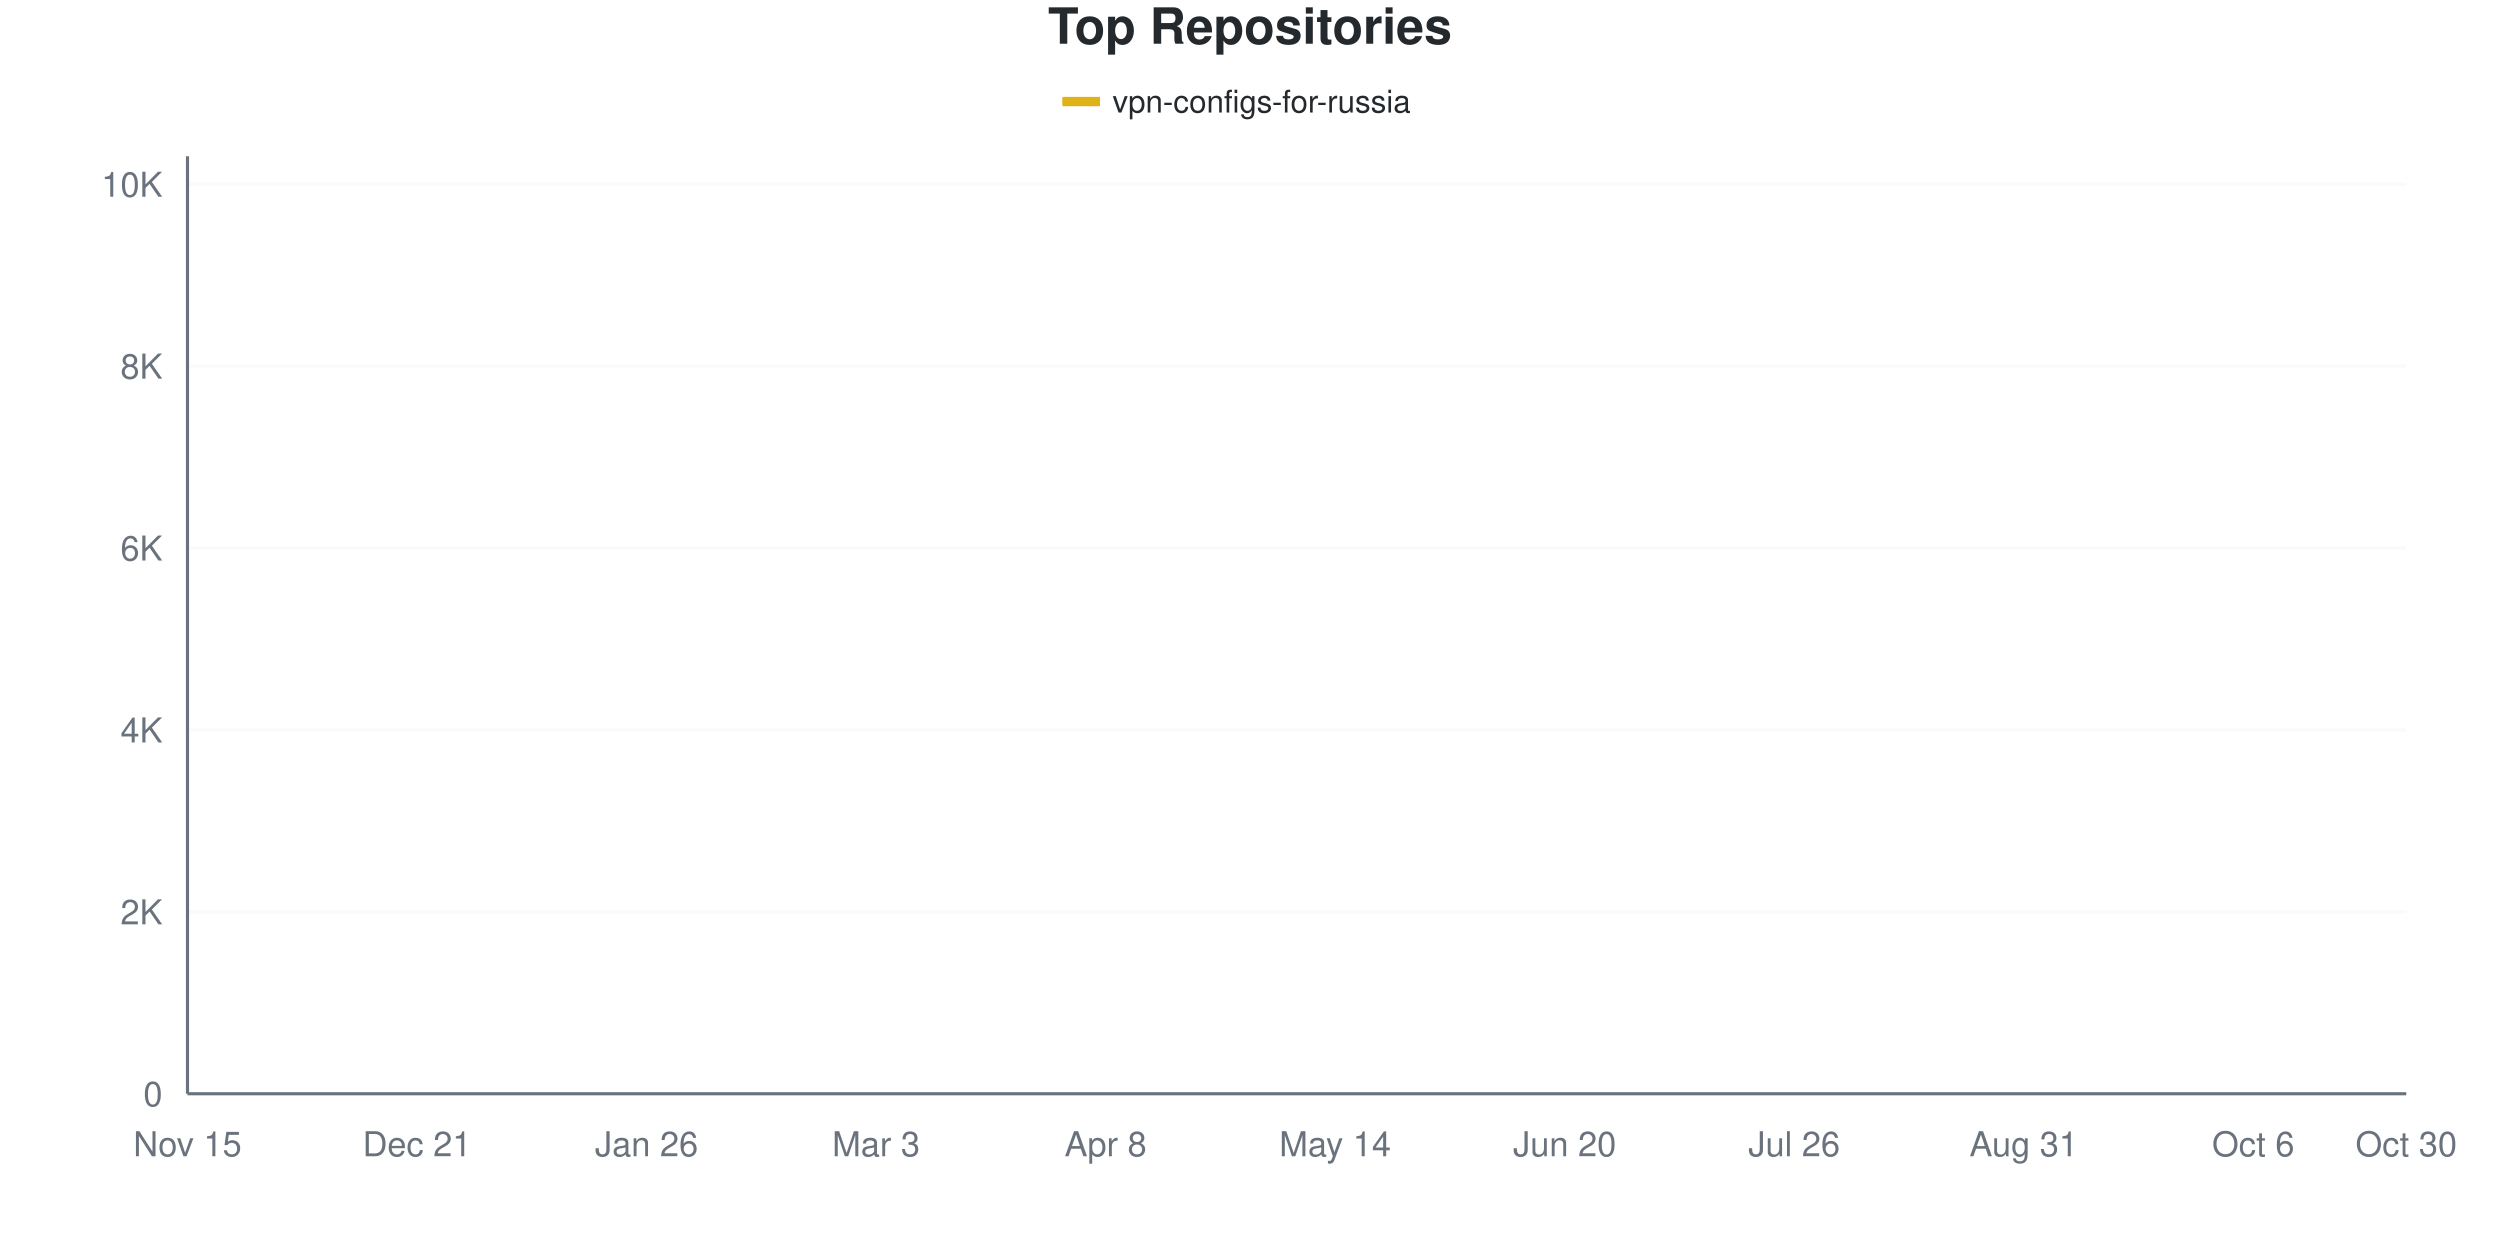
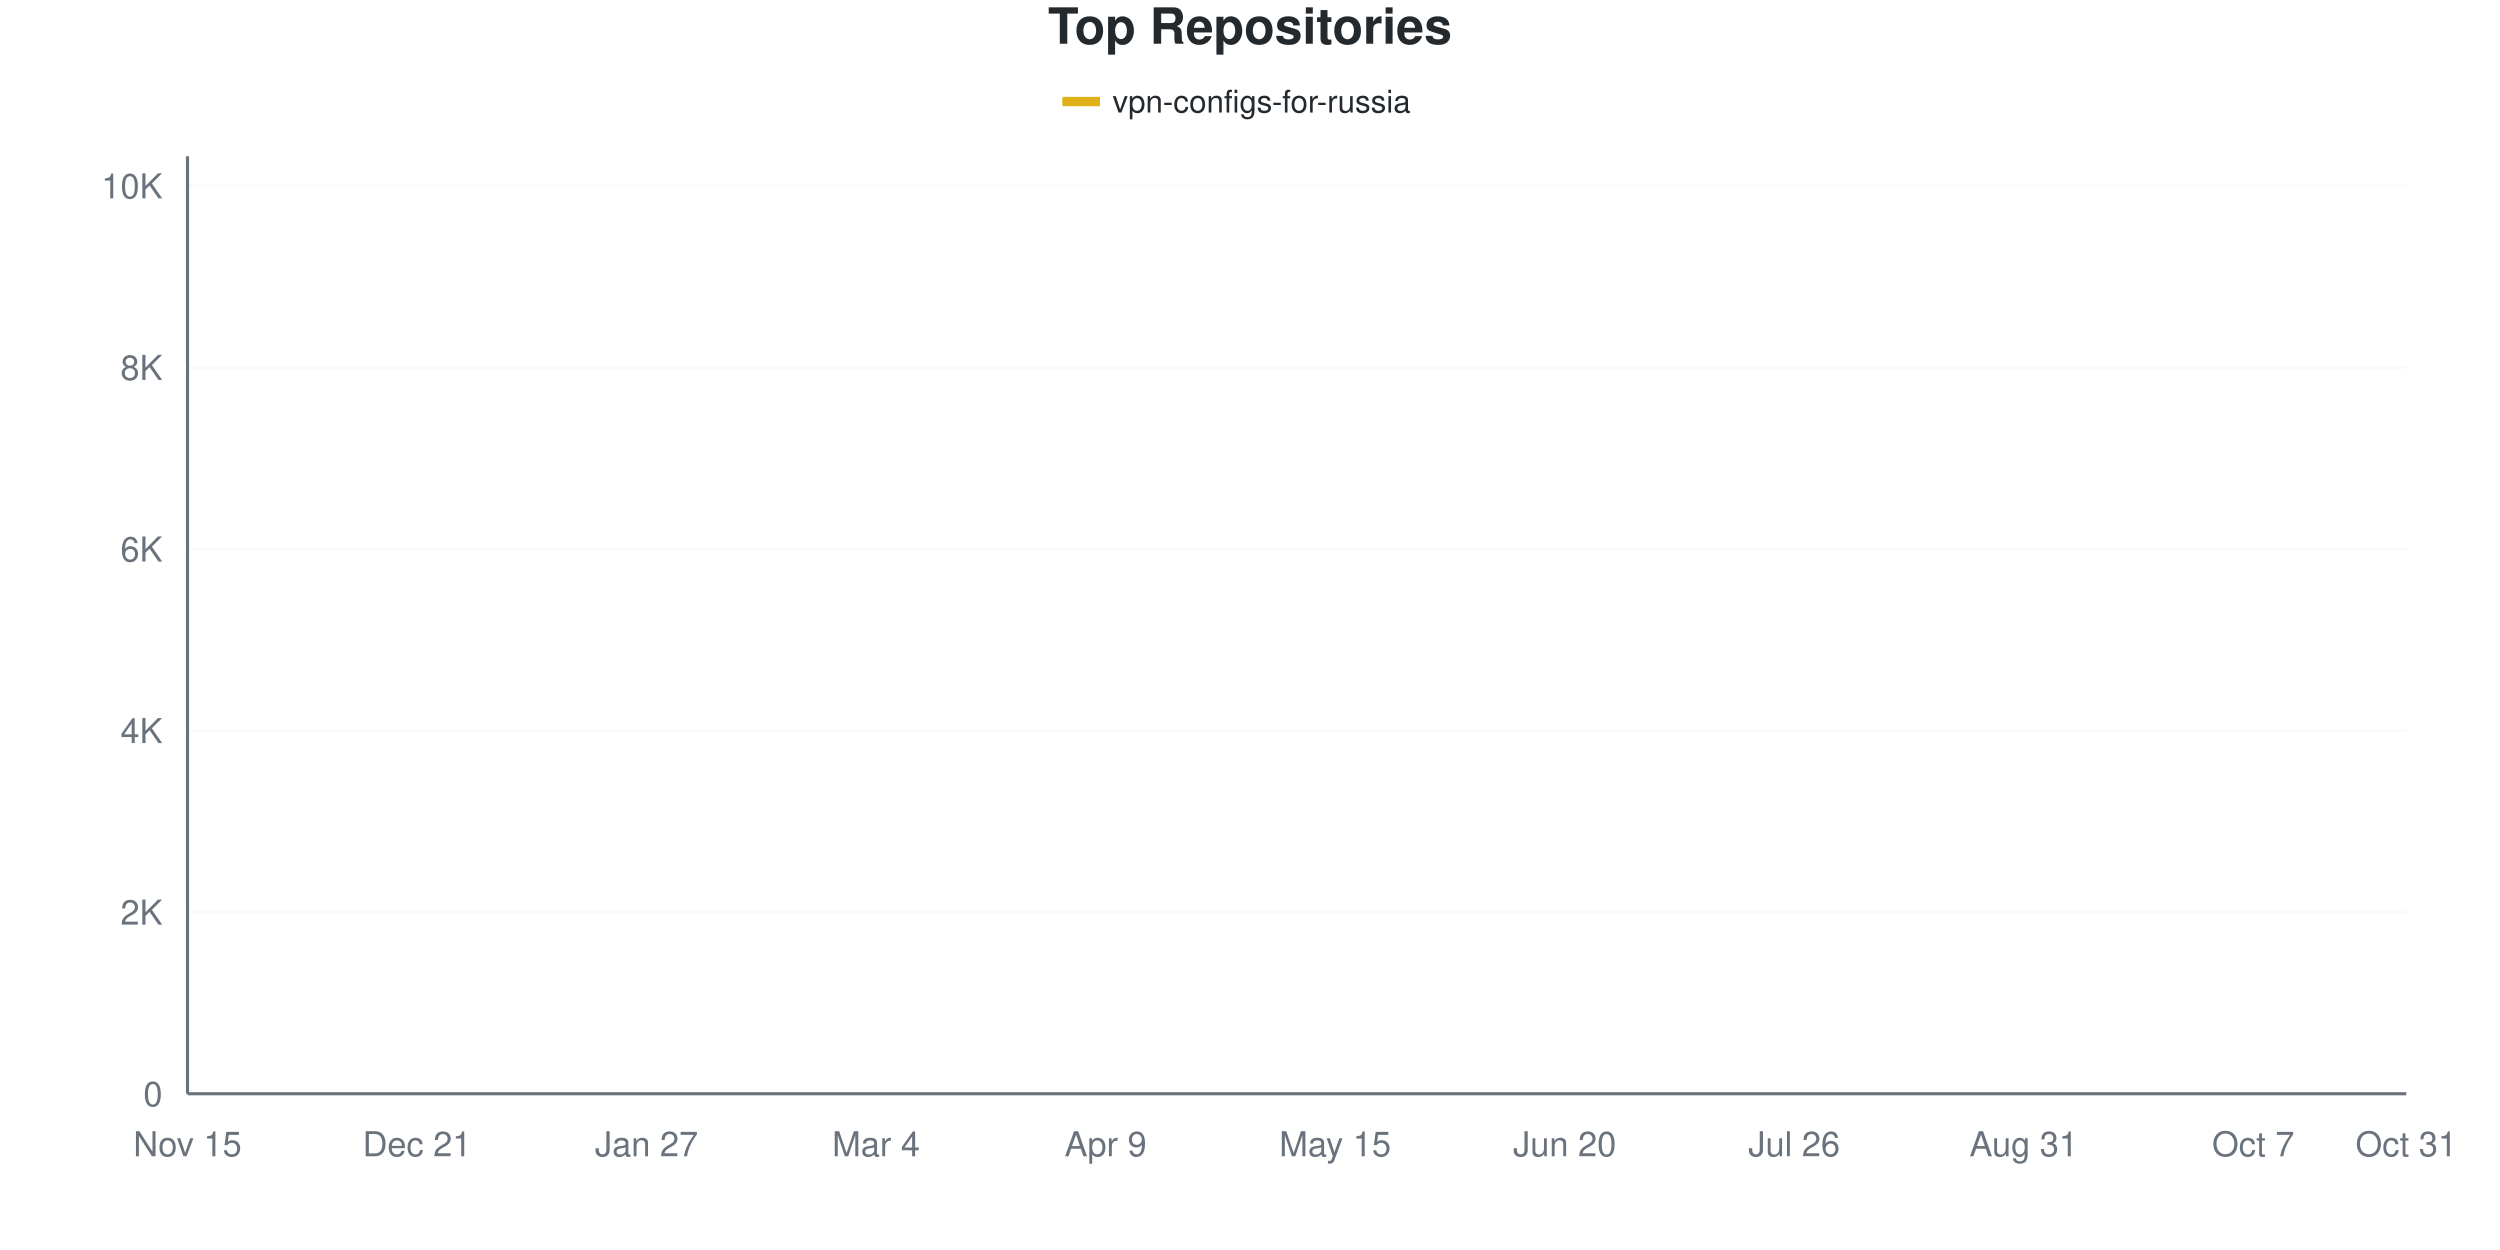
<svg xmlns="http://www.w3.org/2000/svg" viewBox="0 0 800 400" width="800" height="400">
  <style>
    @keyframes drawLine {
      to { stroke-dashoffset: 0; }
    }
    @keyframes fadeInPoint {
      from { opacity: 0; }
      to { opacity: 1; }
    }
    .data-line-0 {
-       stroke-dasharray: 1172;
-       stroke-dashoffset: 1172;
+       stroke-dasharray: 1171;
+       stroke-dashoffset: 1171;
      animation: drawLine 2s ease-out forwards;
    }
    .data-point {
      opacity: 0;
      animation: fadeInPoint 0.5s ease-out forwards;
    }
    .chart-bg { fill: #fff; }
    .chart-text { fill: #24292e; }
    .chart-muted { fill: #6a737d; }
    .chart-grid { stroke: #eee; }
    .chart-axis { stroke: #6a737d; }
    @media (prefers-color-scheme: dark) {
      .chart-bg { fill: #0d1117; }
      .chart-text { fill: #e6edf3; }
      .chart-muted { fill: #8b949e; }
      .chart-grid { stroke: #21262d; }
      .chart-axis { stroke: #8b949e; }
    }
  </style>
  <rect width="800" height="400" class="chart-bg" />
  <text x="400" y="14" text-anchor="middle" class="chart-text" font-size="16" font-weight="bold" font-family="-apple-system, BlinkMacSystemFont, 'Segoe UI', Helvetica, Arial, sans-serif">Top Repositories</text>
  <g class="legend">
    <rect x="340" y="31" width="12" height="3" fill="#dfb317" />
    <line x1="340" y1="32.5" x2="352" y2="32.5" stroke="#dfb317" stroke-width="2" />
    <text x="356" y="36" class="chart-text" font-size="10" font-family="-apple-system, BlinkMacSystemFont, 'Segoe UI', Helvetica, Arial, sans-serif">vpn-configs-for-russia</text>
  </g>
  <g class="grid">
    <line x1="60" y1="350" x2="770" y2="350" class="chart-grid" stroke-opacity="0.3" />
    <text x="52" y="354" text-anchor="end" class="chart-muted" font-size="11" font-family="-apple-system, BlinkMacSystemFont, 'Segoe UI', Helvetica, Arial, sans-serif">0</text>
-     <line x1="60" y1="291.793" x2="770" y2="291.793" class="chart-grid" stroke-opacity="0.3" />
-     <text x="52" y="295.793" text-anchor="end" class="chart-muted" font-size="11" font-family="-apple-system, BlinkMacSystemFont, 'Segoe UI', Helvetica, Arial, sans-serif">2K</text>
-     <line x1="60" y1="233.586" x2="770" y2="233.586" class="chart-grid" stroke-opacity="0.3" />
-     <text x="52" y="237.586" text-anchor="end" class="chart-muted" font-size="11" font-family="-apple-system, BlinkMacSystemFont, 'Segoe UI', Helvetica, Arial, sans-serif">4K</text>
-     <line x1="60" y1="175.378" x2="770" y2="175.378" class="chart-grid" stroke-opacity="0.3" />
-     <text x="52" y="179.378" text-anchor="end" class="chart-muted" font-size="11" font-family="-apple-system, BlinkMacSystemFont, 'Segoe UI', Helvetica, Arial, sans-serif">6K</text>
-     <line x1="60" y1="117.171" x2="770" y2="117.171" class="chart-grid" stroke-opacity="0.3" />
-     <text x="52" y="121.171" text-anchor="end" class="chart-muted" font-size="11" font-family="-apple-system, BlinkMacSystemFont, 'Segoe UI', Helvetica, Arial, sans-serif">8K</text>
-     <line x1="60" y1="58.964" x2="770" y2="58.964" class="chart-grid" stroke-opacity="0.3" />
-     <text x="52" y="62.964" text-anchor="end" class="chart-muted" font-size="11" font-family="-apple-system, BlinkMacSystemFont, 'Segoe UI', Helvetica, Arial, sans-serif">10K</text>
+     <line x1="60" y1="291.894" x2="770" y2="291.894" class="chart-grid" stroke-opacity="0.3" />
+     <text x="52" y="295.894" text-anchor="end" class="chart-muted" font-size="11" font-family="-apple-system, BlinkMacSystemFont, 'Segoe UI', Helvetica, Arial, sans-serif">2K</text>
+     <line x1="60" y1="233.788" x2="770" y2="233.788" class="chart-grid" stroke-opacity="0.3" />
+     <text x="52" y="237.788" text-anchor="end" class="chart-muted" font-size="11" font-family="-apple-system, BlinkMacSystemFont, 'Segoe UI', Helvetica, Arial, sans-serif">4K</text>
+     <line x1="60" y1="175.683" x2="770" y2="175.683" class="chart-grid" stroke-opacity="0.3" />
+     <text x="52" y="179.683" text-anchor="end" class="chart-muted" font-size="11" font-family="-apple-system, BlinkMacSystemFont, 'Segoe UI', Helvetica, Arial, sans-serif">6K</text>
+     <line x1="60" y1="117.577" x2="770" y2="117.577" class="chart-grid" stroke-opacity="0.3" />
+     <text x="52" y="121.577" text-anchor="end" class="chart-muted" font-size="11" font-family="-apple-system, BlinkMacSystemFont, 'Segoe UI', Helvetica, Arial, sans-serif">8K</text>
+     <line x1="60" y1="59.471" x2="770" y2="59.471" class="chart-grid" stroke-opacity="0.3" />
+     <text x="52" y="63.471" text-anchor="end" class="chart-muted" font-size="11" font-family="-apple-system, BlinkMacSystemFont, 'Segoe UI', Helvetica, Arial, sans-serif">10K</text>
  </g>
  <g class="milestones">
    
  </g>
  <g class="x-axis">
    <text x="60" y="370" text-anchor="middle" class="chart-muted" font-size="11" font-family="-apple-system, BlinkMacSystemFont, 'Segoe UI', Helvetica, Arial, sans-serif">Nov 15</text>
    <text x="133.448" y="370" text-anchor="middle" class="chart-muted" font-size="11" font-family="-apple-system, BlinkMacSystemFont, 'Segoe UI', Helvetica, Arial, sans-serif">Dec 21</text>
-     <text x="206.897" y="370" text-anchor="middle" class="chart-muted" font-size="11" font-family="-apple-system, BlinkMacSystemFont, 'Segoe UI', Helvetica, Arial, sans-serif">Jan 26</text>
-     <text x="280.345" y="370" text-anchor="middle" class="chart-muted" font-size="11" font-family="-apple-system, BlinkMacSystemFont, 'Segoe UI', Helvetica, Arial, sans-serif">Mar 3</text>
-     <text x="353.793" y="370" text-anchor="middle" class="chart-muted" font-size="11" font-family="-apple-system, BlinkMacSystemFont, 'Segoe UI', Helvetica, Arial, sans-serif">Apr 8</text>
-     <text x="427.241" y="370" text-anchor="middle" class="chart-muted" font-size="11" font-family="-apple-system, BlinkMacSystemFont, 'Segoe UI', Helvetica, Arial, sans-serif">May 14</text>
+     <text x="206.897" y="370" text-anchor="middle" class="chart-muted" font-size="11" font-family="-apple-system, BlinkMacSystemFont, 'Segoe UI', Helvetica, Arial, sans-serif">Jan 27</text>
+     <text x="280.345" y="370" text-anchor="middle" class="chart-muted" font-size="11" font-family="-apple-system, BlinkMacSystemFont, 'Segoe UI', Helvetica, Arial, sans-serif">Mar 4</text>
+     <text x="353.793" y="370" text-anchor="middle" class="chart-muted" font-size="11" font-family="-apple-system, BlinkMacSystemFont, 'Segoe UI', Helvetica, Arial, sans-serif">Apr 9</text>
+     <text x="427.241" y="370" text-anchor="middle" class="chart-muted" font-size="11" font-family="-apple-system, BlinkMacSystemFont, 'Segoe UI', Helvetica, Arial, sans-serif">May 15</text>
    <text x="500.69" y="370" text-anchor="middle" class="chart-muted" font-size="11" font-family="-apple-system, BlinkMacSystemFont, 'Segoe UI', Helvetica, Arial, sans-serif">Jun 20</text>
    <text x="574.138" y="370" text-anchor="middle" class="chart-muted" font-size="11" font-family="-apple-system, BlinkMacSystemFont, 'Segoe UI', Helvetica, Arial, sans-serif">Jul 26</text>
    <text x="647.586" y="370" text-anchor="middle" class="chart-muted" font-size="11" font-family="-apple-system, BlinkMacSystemFont, 'Segoe UI', Helvetica, Arial, sans-serif">Aug 31</text>
-     <text x="721.034" y="370" text-anchor="middle" class="chart-muted" font-size="11" font-family="-apple-system, BlinkMacSystemFont, 'Segoe UI', Helvetica, Arial, sans-serif">Oct 6</text>
-     <text x="770" y="370" text-anchor="middle" class="chart-muted" font-size="11" font-family="-apple-system, BlinkMacSystemFont, 'Segoe UI', Helvetica, Arial, sans-serif">Oct 30</text>
+     <text x="721.034" y="370" text-anchor="middle" class="chart-muted" font-size="11" font-family="-apple-system, BlinkMacSystemFont, 'Segoe UI', Helvetica, Arial, sans-serif">Oct 7</text>
+     <text x="770" y="370" text-anchor="middle" class="chart-muted" font-size="11" font-family="-apple-system, BlinkMacSystemFont, 'Segoe UI', Helvetica, Arial, sans-serif">Oct 31</text>
  </g>
  <line x1="60" y1="50" x2="60" y2="350" class="chart-axis" stroke-width="1" />
  <line x1="60" y1="350" x2="770" y2="350" class="chart-axis" stroke-width="1" />
-   <path d="M60,349.971 C68.161,349.486 76.322,349.209 84.483,348.516 C92.644,347.822 100.805,346.755 108.966,345.809 C117.126,344.863 125.287,343.68 133.448,342.841 C141.609,342.001 149.77,341.861 157.931,340.774 C166.092,339.688 174.253,337.961 182.414,336.321 C190.575,334.682 198.736,332.659 206.897,330.937 C215.057,329.215 223.218,328.245 231.379,325.99 C239.54,323.734 247.701,320.111 255.862,317.404 C264.023,314.697 272.184,313.247 280.345,309.75 C288.506,306.252 296.667,302.935 304.828,296.42 C312.989,289.906 321.149,278.231 329.31,270.664 C337.471,263.097 345.632,256.48 353.793,251.019 C361.954,245.557 370.115,241.933 378.276,237.893 C386.437,233.852 394.598,230.564 402.759,226.775 C410.92,222.987 419.08,222.55 427.241,215.163 C435.402,207.776 443.563,190.027 451.724,182.451 C459.885,174.874 468.046,175.136 476.207,169.703 C484.368,164.27 492.529,154.492 500.69,149.854 C508.851,145.217 517.011,144.344 525.172,141.88 C533.333,139.416 541.494,137.19 549.655,135.07 C557.816,132.95 565.977,131.209 574.138,129.162 C582.299,127.115 590.46,125.053 598.621,122.788 C606.782,120.523 614.943,117.588 623.103,115.57 C631.264,113.553 639.425,112.806 647.586,110.681 C655.747,108.556 663.908,105.646 672.069,102.823 C680.23,100 688.391,96.323 696.552,93.743 C704.713,91.162 712.874,89.314 721.034,87.34 C729.195,85.366 737.356,83.576 745.517,81.898 C753.678,80.219 761.839,78.813 770,77.27" fill="none" stroke="#dfb317" stroke-width="2.5" class="data-line-0" />
+   <path d="M60,349.971 C68.161,349.477 76.322,349.182 84.483,348.489 C92.644,347.797 100.805,346.756 108.966,345.816 C117.126,344.877 125.287,343.7 133.448,342.853 C141.609,342.006 149.77,341.826 157.931,340.732 C166.092,339.638 174.253,337.924 182.414,336.287 C190.575,334.65 198.736,332.636 206.897,330.912 C215.057,329.188 223.218,328.181 231.379,325.944 C239.54,323.707 247.701,320.187 255.862,317.49 C264.023,314.793 272.184,313.301 280.345,309.762 C288.506,306.222 296.667,302.804 304.828,296.252 C312.989,289.701 321.149,278.007 329.31,270.453 C337.471,262.899 345.632,256.382 353.793,250.93 C361.954,245.477 370.115,241.802 378.276,237.74 C386.437,233.677 394.598,230.365 402.759,226.554 C410.92,222.744 419.08,222.255 427.241,214.875 C435.402,207.496 443.563,189.88 451.724,182.278 C459.885,174.676 468.046,174.647 476.207,169.262 C484.368,163.878 492.529,154.542 500.69,149.971 C508.851,145.4 517.011,144.32 525.172,141.836 C533.333,139.352 541.494,137.149 549.655,135.067 C557.816,132.985 565.977,131.372 574.138,129.343 C582.299,127.315 590.46,125.184 598.621,122.894 C606.782,120.603 614.943,117.616 623.103,115.601 C631.264,113.587 639.425,112.953 647.586,110.808 C655.747,108.663 663.908,105.578 672.069,102.731 C680.23,99.884 688.391,96.286 696.552,93.725 C704.713,91.163 712.874,89.313 721.034,87.362 C729.195,85.411 737.356,83.696 745.517,82.016 C753.678,80.336 761.839,78.859 770,77.281" fill="none" stroke="#dfb317" stroke-width="2.5" class="data-line-0" />
  <g class="points">
    <circle cx="60" cy="349.971" r="4" fill="#dfb317" class="data-point" style="animation-delay: 1.50s" />
-     <circle cx="84.483" cy="348.516" r="4" fill="#dfb317" class="data-point" style="animation-delay: 1.55s" />
-     <circle cx="108.966" cy="345.809" r="4" fill="#dfb317" class="data-point" style="animation-delay: 1.60s" />
-     <circle cx="133.448" cy="342.841" r="4" fill="#dfb317" class="data-point" style="animation-delay: 1.65s" />
-     <circle cx="157.931" cy="340.774" r="4" fill="#dfb317" class="data-point" style="animation-delay: 1.70s" />
-     <circle cx="182.414" cy="336.321" r="4" fill="#dfb317" class="data-point" style="animation-delay: 1.75s" />
-     <circle cx="206.897" cy="330.937" r="4" fill="#dfb317" class="data-point" style="animation-delay: 1.80s" />
-     <circle cx="231.379" cy="325.99" r="4" fill="#dfb317" class="data-point" style="animation-delay: 1.85s" />
-     <circle cx="255.862" cy="317.404" r="4" fill="#dfb317" class="data-point" style="animation-delay: 1.90s" />
-     <circle cx="280.345" cy="309.75" r="4" fill="#dfb317" class="data-point" style="animation-delay: 1.95s" />
-     <circle cx="304.828" cy="296.42" r="4" fill="#dfb317" class="data-point" style="animation-delay: 2.00s" />
-     <circle cx="329.31" cy="270.664" r="4" fill="#dfb317" class="data-point" style="animation-delay: 2.05s" />
-     <circle cx="353.793" cy="251.019" r="4" fill="#dfb317" class="data-point" style="animation-delay: 2.10s" />
-     <circle cx="378.276" cy="237.893" r="4" fill="#dfb317" class="data-point" style="animation-delay: 2.15s" />
-     <circle cx="402.759" cy="226.775" r="4" fill="#dfb317" class="data-point" style="animation-delay: 2.20s" />
-     <circle cx="427.241" cy="215.163" r="4" fill="#dfb317" class="data-point" style="animation-delay: 2.25s" />
-     <circle cx="451.724" cy="182.451" r="4" fill="#dfb317" class="data-point" style="animation-delay: 2.30s" />
-     <circle cx="476.207" cy="169.703" r="4" fill="#dfb317" class="data-point" style="animation-delay: 2.35s" />
-     <circle cx="500.69" cy="149.854" r="4" fill="#dfb317" class="data-point" style="animation-delay: 2.40s" />
-     <circle cx="525.172" cy="141.88" r="4" fill="#dfb317" class="data-point" style="animation-delay: 2.45s" />
-     <circle cx="549.655" cy="135.07" r="4" fill="#dfb317" class="data-point" style="animation-delay: 2.50s" />
-     <circle cx="574.138" cy="129.162" r="4" fill="#dfb317" class="data-point" style="animation-delay: 2.55s" />
-     <circle cx="598.621" cy="122.788" r="4" fill="#dfb317" class="data-point" style="animation-delay: 2.60s" />
-     <circle cx="623.103" cy="115.57" r="4" fill="#dfb317" class="data-point" style="animation-delay: 2.65s" />
-     <circle cx="647.586" cy="110.681" r="4" fill="#dfb317" class="data-point" style="animation-delay: 2.70s" />
-     <circle cx="672.069" cy="102.823" r="4" fill="#dfb317" class="data-point" style="animation-delay: 2.75s" />
-     <circle cx="696.552" cy="93.743" r="4" fill="#dfb317" class="data-point" style="animation-delay: 2.80s" />
-     <circle cx="721.034" cy="87.34" r="4" fill="#dfb317" class="data-point" style="animation-delay: 2.85s" />
-     <circle cx="745.517" cy="81.898" r="4" fill="#dfb317" class="data-point" style="animation-delay: 2.90s" />
-     <circle cx="770" cy="77.27" r="4" fill="#dfb317" class="data-point" style="animation-delay: 2.95s" />
+     <circle cx="84.483" cy="348.489" r="4" fill="#dfb317" class="data-point" style="animation-delay: 1.55s" />
+     <circle cx="108.966" cy="345.816" r="4" fill="#dfb317" class="data-point" style="animation-delay: 1.60s" />
+     <circle cx="133.448" cy="342.853" r="4" fill="#dfb317" class="data-point" style="animation-delay: 1.65s" />
+     <circle cx="157.931" cy="340.732" r="4" fill="#dfb317" class="data-point" style="animation-delay: 1.70s" />
+     <circle cx="182.414" cy="336.287" r="4" fill="#dfb317" class="data-point" style="animation-delay: 1.75s" />
+     <circle cx="206.897" cy="330.912" r="4" fill="#dfb317" class="data-point" style="animation-delay: 1.80s" />
+     <circle cx="231.379" cy="325.944" r="4" fill="#dfb317" class="data-point" style="animation-delay: 1.85s" />
+     <circle cx="255.862" cy="317.49" r="4" fill="#dfb317" class="data-point" style="animation-delay: 1.90s" />
+     <circle cx="280.345" cy="309.762" r="4" fill="#dfb317" class="data-point" style="animation-delay: 1.95s" />
+     <circle cx="304.828" cy="296.252" r="4" fill="#dfb317" class="data-point" style="animation-delay: 2.00s" />
+     <circle cx="329.31" cy="270.453" r="4" fill="#dfb317" class="data-point" style="animation-delay: 2.05s" />
+     <circle cx="353.793" cy="250.93" r="4" fill="#dfb317" class="data-point" style="animation-delay: 2.10s" />
+     <circle cx="378.276" cy="237.74" r="4" fill="#dfb317" class="data-point" style="animation-delay: 2.15s" />
+     <circle cx="402.759" cy="226.554" r="4" fill="#dfb317" class="data-point" style="animation-delay: 2.20s" />
+     <circle cx="427.241" cy="214.875" r="4" fill="#dfb317" class="data-point" style="animation-delay: 2.25s" />
+     <circle cx="451.724" cy="182.278" r="4" fill="#dfb317" class="data-point" style="animation-delay: 2.30s" />
+     <circle cx="476.207" cy="169.262" r="4" fill="#dfb317" class="data-point" style="animation-delay: 2.35s" />
+     <circle cx="500.69" cy="149.971" r="4" fill="#dfb317" class="data-point" style="animation-delay: 2.40s" />
+     <circle cx="525.172" cy="141.836" r="4" fill="#dfb317" class="data-point" style="animation-delay: 2.45s" />
+     <circle cx="549.655" cy="135.067" r="4" fill="#dfb317" class="data-point" style="animation-delay: 2.50s" />
+     <circle cx="574.138" cy="129.343" r="4" fill="#dfb317" class="data-point" style="animation-delay: 2.55s" />
+     <circle cx="598.621" cy="122.894" r="4" fill="#dfb317" class="data-point" style="animation-delay: 2.60s" />
+     <circle cx="623.103" cy="115.601" r="4" fill="#dfb317" class="data-point" style="animation-delay: 2.65s" />
+     <circle cx="647.586" cy="110.808" r="4" fill="#dfb317" class="data-point" style="animation-delay: 2.70s" />
+     <circle cx="672.069" cy="102.731" r="4" fill="#dfb317" class="data-point" style="animation-delay: 2.75s" />
+     <circle cx="696.552" cy="93.725" r="4" fill="#dfb317" class="data-point" style="animation-delay: 2.80s" />
+     <circle cx="721.034" cy="87.362" r="4" fill="#dfb317" class="data-point" style="animation-delay: 2.85s" />
+     <circle cx="745.517" cy="82.016" r="4" fill="#dfb317" class="data-point" style="animation-delay: 2.90s" />
+     <circle cx="770" cy="77.281" r="4" fill="#dfb317" class="data-point" style="animation-delay: 2.95s" />
  </g>
</svg>
